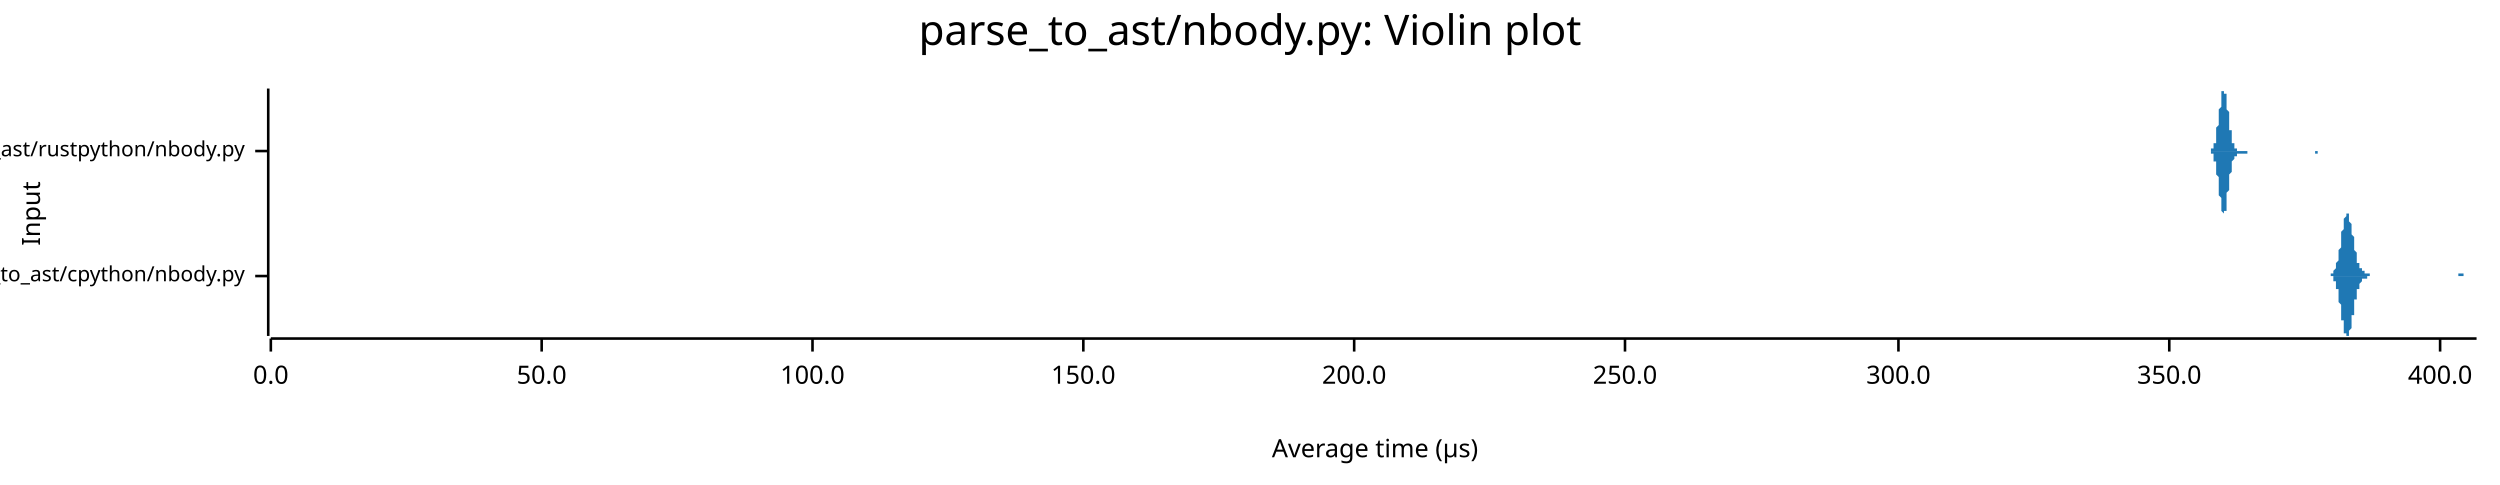
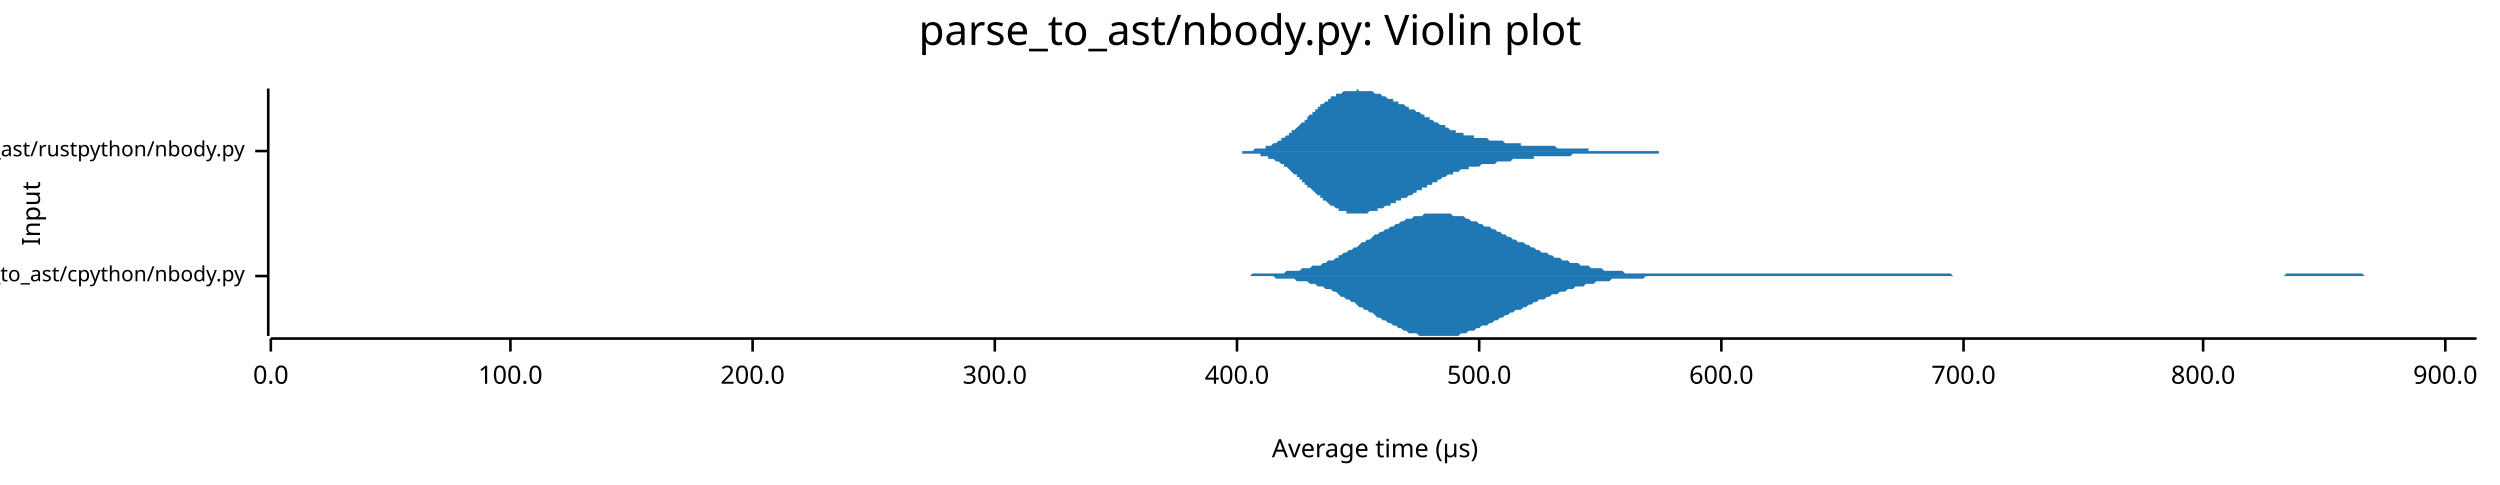
<svg xmlns="http://www.w3.org/2000/svg" width="960" height="186" viewBox="0 0 960 186">
  <text x="480" y="5" dy="0.76em" text-anchor="middle" font-family="sans-serif" font-size="16.129" opacity="1" fill="#000000">
parse_to_ast/nbody.py: Violin plot
</text>
  <text x="8" y="82" dy="0.76em" text-anchor="middle" font-family="sans-serif" font-size="9.677" opacity="1" fill="#000000" transform="rotate(270, 8, 82)">
Input
</text>
  <text x="528" y="178" dy="-0.5ex" text-anchor="middle" font-family="sans-serif" font-size="9.677" opacity="1" fill="#000000">
Average time (µs)
</text>
  <polyline fill="none" opacity="1" stroke="#000000" stroke-width="1" points="103,34 103,129 " />
  <text x="94" y="106" dy="0.5ex" text-anchor="end" font-family="sans-serif" font-size="8.065" opacity="1" fill="#000000">
parse_to_ast/cpython/nbody.py
</text>
  <polyline fill="none" opacity="1" stroke="#000000" stroke-width="1" points="98,106 103,106 " />
  <text x="94" y="58" dy="0.5ex" text-anchor="end" font-family="sans-serif" font-size="8.065" opacity="1" fill="#000000">
parse_to_ast/rustpython/nbody.py
</text>
  <polyline fill="none" opacity="1" stroke="#000000" stroke-width="1" points="98,58 103,58 " />
  <polyline fill="none" opacity="1" stroke="#000000" stroke-width="1" points="104,130 951,130 " />
  <text x="104" y="140" dy="0.76em" text-anchor="middle" font-family="sans-serif" font-size="9.677" opacity="1" fill="#000000">
0.0
</text>
  <polyline fill="none" opacity="1" stroke="#000000" stroke-width="1" points="104,130 104,135 " />
-   <text x="208" y="140" dy="0.76em" text-anchor="middle" font-family="sans-serif" font-size="9.677" opacity="1" fill="#000000">
- 50.0
- </text>
-   <polyline fill="none" opacity="1" stroke="#000000" stroke-width="1" points="208,130 208,135 " />
-   <text x="312" y="140" dy="0.76em" text-anchor="middle" font-family="sans-serif" font-size="9.677" opacity="1" fill="#000000">
+   <text x="196" y="140" dy="0.76em" text-anchor="middle" font-family="sans-serif" font-size="9.677" opacity="1" fill="#000000">
100.0
</text>
-   <polyline fill="none" opacity="1" stroke="#000000" stroke-width="1" points="312,130 312,135 " />
-   <text x="416" y="140" dy="0.76em" text-anchor="middle" font-family="sans-serif" font-size="9.677" opacity="1" fill="#000000">
- 150.0
- </text>
-   <polyline fill="none" opacity="1" stroke="#000000" stroke-width="1" points="416,130 416,135 " />
-   <text x="520" y="140" dy="0.76em" text-anchor="middle" font-family="sans-serif" font-size="9.677" opacity="1" fill="#000000">
+   <polyline fill="none" opacity="1" stroke="#000000" stroke-width="1" points="196,130 196,135 " />
+   <text x="289" y="140" dy="0.76em" text-anchor="middle" font-family="sans-serif" font-size="9.677" opacity="1" fill="#000000">
200.0
</text>
-   <polyline fill="none" opacity="1" stroke="#000000" stroke-width="1" points="520,130 520,135 " />
-   <text x="624" y="140" dy="0.76em" text-anchor="middle" font-family="sans-serif" font-size="9.677" opacity="1" fill="#000000">
- 250.0
- </text>
-   <polyline fill="none" opacity="1" stroke="#000000" stroke-width="1" points="624,130 624,135 " />
-   <text x="729" y="140" dy="0.76em" text-anchor="middle" font-family="sans-serif" font-size="9.677" opacity="1" fill="#000000">
+   <polyline fill="none" opacity="1" stroke="#000000" stroke-width="1" points="289,130 289,135 " />
+   <text x="382" y="140" dy="0.76em" text-anchor="middle" font-family="sans-serif" font-size="9.677" opacity="1" fill="#000000">
300.0
</text>
-   <polyline fill="none" opacity="1" stroke="#000000" stroke-width="1" points="729,130 729,135 " />
-   <text x="833" y="140" dy="0.76em" text-anchor="middle" font-family="sans-serif" font-size="9.677" opacity="1" fill="#000000">
- 350.0
- </text>
-   <polyline fill="none" opacity="1" stroke="#000000" stroke-width="1" points="833,130 833,135 " />
-   <text x="937" y="140" dy="0.76em" text-anchor="middle" font-family="sans-serif" font-size="9.677" opacity="1" fill="#000000">
+   <polyline fill="none" opacity="1" stroke="#000000" stroke-width="1" points="382,130 382,135 " />
+   <text x="475" y="140" dy="0.76em" text-anchor="middle" font-family="sans-serif" font-size="9.677" opacity="1" fill="#000000">
400.0
</text>
-   <polyline fill="none" opacity="1" stroke="#000000" stroke-width="1" points="937,130 937,135 " />
-   <polygon opacity="1" fill="#1F78B4" points="893,106 893,106 893,106 893,106 893,106 893,106 894,106 894,106 894,106 894,106 894,106 894,106 894,106 894,106 895,106 895,106 895,105 895,105 895,105 895,105 895,105 895,105 895,105 896,105 896,105 896,105 896,105 896,104 896,104 896,104 896,104 896,104 897,103 897,103 897,103 897,102 897,102 897,102 897,101 897,101 898,100 898,100 898,99 898,99 898,98 898,98 898,97 898,96 898,96 899,95 899,94 899,93 899,93 899,92 899,91 899,90 899,90 899,89 900,88 900,87 900,87 900,86 900,85 900,85 900,84 900,84 901,83 901,83 901,83 901,82 901,82 901,82 901,82 901,82 901,82 902,82 902,82 902,83 902,83 902,83 902,84 902,84 902,84 902,85 903,86 903,86 903,87 903,87 903,88 903,89 903,89 903,90 904,91 904,92 904,92 904,93 904,94 904,94 904,95 904,96 904,96 905,97 905,97 905,98 905,98 905,99 905,99 905,100 905,100 905,101 906,101 906,101 906,102 906,102 906,102 906,102 906,103 906,103 907,103 907,103 907,103 907,104 907,104 907,104 907,104 907,104 907,104 908,104 908,104 908,105 908,105 908,105 908,105 908,105 908,105 908,105 909,105 909,105 909,105 909,105 909,105 909,105 909,105 909,105 910,105 910,105 910,105 910,105 910,105 910,105 910,105 910,105 910,106 911,106 911,106 911,106 911,106 911,106 911,106 911,106 911,106 911,106 912,106 912,106 912,106 912,106 912,106 912,106 912,106 912,106 913,106 913,106 913,106 913,106 913,106 913,106 913,106 913,106 913,106 914,106 914,106 914,106 914,106 914,106 914,106 914,106 914,106 914,106 915,106 915,106 915,106 915,106 915,106 915,106 915,106 915,106 916,106 916,106 916,106 916,106 916,106 916,106 916,106 916,106 916,106 917,106 917,106 917,106 917,106 917,106 917,106 917,106 917,106 917,106 918,106 918,106 918,106 918,106 918,106 918,106 918,106 918,106 919,106 919,106 919,106 919,106 919,106 919,106 919,106 919,106 919,106 920,106 920,106 920,106 920,106 920,106 920,106 920,106 920,106 920,106 921,106 921,106 921,106 921,106 921,106 921,106 921,106 921,106 922,106 922,106 922,106 922,106 922,106 922,106 922,106 922,106 922,106 923,106 923,106 923,106 923,106 923,106 923,106 923,106 923,106 923,106 924,106 924,106 924,106 924,106 924,106 924,106 924,106 924,106 925,106 925,106 925,106 925,106 925,106 925,106 925,106 925,106 925,106 926,106 926,106 926,106 926,106 926,106 926,106 926,106 926,106 926,106 927,106 927,106 927,106 927,106 927,106 927,106 927,106 927,106 928,106 928,106 928,106 928,106 928,106 928,106 928,106 928,106 928,106 929,106 929,106 929,106 929,106 929,106 929,106 929,106 929,106 929,106 930,106 930,106 930,106 930,106 930,106 930,106 930,106 930,106 931,106 931,106 931,106 931,106 931,106 931,106 931,106 931,106 931,106 932,106 932,106 932,106 932,106 932,106 932,106 932,106 932,106 932,106 933,106 933,106 933,106 933,106 933,106 933,106 933,106 933,106 934,106 934,106 934,106 934,106 934,106 934,106 934,106 934,106 934,106 935,106 935,106 935,106 935,106 935,106 935,106 935,106 935,106 935,106 936,106 936,106 936,106 936,106 936,106 936,106 936,106 936,106 937,106 937,106 937,106 937,106 937,106 937,106 937,106 937,106 937,106 938,106 938,106 938,106 938,106 938,106 938,106 938,106 938,106 938,106 939,106 939,106 939,106 939,106 939,106 939,106 939,106 939,106 940,106 940,106 940,106 940,106 940,106 940,106 940,106 940,106 940,106 941,106 941,106 941,106 941,106 941,106 941,106 941,106 941,106 941,106 942,106 942,106 942,106 942,106 942,106 942,106 942,106 942,106 943,106 943,106 943,106 943,106 943,106 943,106 943,106 943,106 943,106 944,106 944,105 944,105 944,105 944,105 944,105 944,105 944,105 944,105 945,105 945,105 945,105 945,105 945,105 945,105 945,105 945,105 946,105 946,105 946,106 946,106 946,106 946,106 946,106 946,106 946,106 947,106 947,106 947,106 947,106 947,106 947,106 947,106 947,106 948,106 948,106 948,106 948,106 948,106 948,106 948,106 948,106 948,106 949,106 949,106 949,106 949,106 949,106 949,106 949,106 949,106 949,106 950,106 950,106 950,106 950,106 950,106 950,106 950,106 950,106 951,106 951,106 893,106 " />
-   <polygon opacity="1" fill="#1F78B4" points="893,106 893,106 893,106 893,106 893,106 893,106 894,106 894,106 894,106 894,106 894,106 894,106 894,106 894,106 895,106 895,106 895,106 895,106 895,106 895,106 895,106 895,106 895,106 896,106 896,107 896,107 896,107 896,107 896,107 896,107 896,108 896,108 897,108 897,108 897,109 897,109 897,109 897,110 897,110 897,111 898,111 898,112 898,112 898,113 898,113 898,114 898,115 898,115 898,116 899,117 899,117 899,118 899,119 899,120 899,120 899,121 899,122 899,123 900,123 900,124 900,125 900,125 900,126 900,127 900,127 900,128 901,128 901,128 901,129 901,129 901,129 901,129 901,129 901,129 901,129 902,129 902,129 902,129 902,129 902,128 902,128 902,128 902,127 902,127 903,126 903,125 903,125 903,124 903,123 903,123 903,122 903,121 904,121 904,120 904,119 904,119 904,118 904,117 904,117 904,116 904,115 905,115 905,114 905,114 905,113 905,113 905,112 905,112 905,111 905,111 906,111 906,110 906,110 906,110 906,109 906,109 906,109 906,109 907,108 907,108 907,108 907,108 907,108 907,108 907,107 907,107 907,107 908,107 908,107 908,107 908,107 908,107 908,107 908,107 908,107 908,107 909,107 909,106 909,106 909,106 909,106 909,106 909,106 909,106 910,106 910,106 910,106 910,106 910,106 910,106 910,106 910,106 910,106 911,106 911,106 911,106 911,106 911,106 911,106 911,106 911,106 911,106 912,106 912,106 912,106 912,106 912,106 912,106 912,106 912,106 913,106 913,106 913,106 913,106 913,106 913,106 913,106 913,106 913,106 914,106 914,106 914,106 914,106 914,106 914,106 914,106 914,106 914,106 915,106 915,106 915,106 915,106 915,106 915,106 915,106 915,106 916,106 916,106 916,106 916,106 916,106 916,106 916,106 916,106 916,106 917,106 917,106 917,106 917,106 917,106 917,106 917,106 917,106 917,106 918,106 918,106 918,106 918,106 918,106 918,106 918,106 918,106 919,106 919,106 919,106 919,106 919,106 919,106 919,106 919,106 919,106 920,106 920,106 920,106 920,106 920,106 920,106 920,106 920,106 920,106 921,106 921,106 921,106 921,106 921,106 921,106 921,106 921,106 922,106 922,106 922,106 922,106 922,106 922,106 922,106 922,106 922,106 923,106 923,106 923,106 923,106 923,106 923,106 923,106 923,106 923,106 924,106 924,106 924,106 924,106 924,106 924,106 924,106 924,106 925,106 925,106 925,106 925,106 925,106 925,106 925,106 925,106 925,106 926,106 926,106 926,106 926,106 926,106 926,106 926,106 926,106 926,106 927,106 927,106 927,106 927,106 927,106 927,106 927,106 927,106 928,106 928,106 928,106 928,106 928,106 928,106 928,106 928,106 928,106 929,106 929,106 929,106 929,106 929,106 929,106 929,106 929,106 929,106 930,106 930,106 930,106 930,106 930,106 930,106 930,106 930,106 931,106 931,106 931,106 931,106 931,106 931,106 931,106 931,106 931,106 932,106 932,106 932,106 932,106 932,106 932,106 932,106 932,106 932,106 933,106 933,106 933,106 933,106 933,106 933,106 933,106 933,106 934,106 934,106 934,106 934,106 934,106 934,106 934,106 934,106 934,106 935,106 935,106 935,106 935,106 935,106 935,106 935,106 935,106 935,106 936,106 936,106 936,106 936,106 936,106 936,106 936,106 936,106 937,106 937,106 937,106 937,106 937,106 937,106 937,106 937,106 937,106 938,106 938,106 938,106 938,106 938,106 938,106 938,106 938,106 938,106 939,106 939,106 939,106 939,106 939,106 939,106 939,106 939,106 940,106 940,106 940,106 940,106 940,106 940,106 940,106 940,106 940,106 941,106 941,106 941,106 941,106 941,106 941,106 941,106 941,106 941,106 942,106 942,106 942,106 942,106 942,106 942,106 942,106 942,106 943,106 943,106 943,106 943,106 943,106 943,106 943,106 943,106 943,106 944,106 944,106 944,106 944,106 944,106 944,106 944,106 944,106 944,106 945,106 945,106 945,106 945,106 945,106 945,106 945,106 945,106 946,106 946,106 946,106 946,106 946,106 946,106 946,106 946,106 946,106 947,106 947,106 947,106 947,106 947,106 947,106 947,106 947,106 948,106 948,106 948,106 948,106 948,106 948,106 948,106 948,106 948,106 949,106 949,106 949,106 949,106 949,106 949,106 949,106 949,106 949,106 950,106 950,106 950,106 950,106 950,106 950,106 950,106 950,106 951,106 951,106 893,106 " />
-   <polygon opacity="1" fill="#1F78B4" points="847,58 847,58 847,58 847,58 847,58 847,58 848,58 848,58 848,58 848,58 848,58 848,58 848,58 848,58 848,58 848,58 848,58 849,58 849,58 849,58 849,58 849,58 849,58 849,58 849,58 849,57 849,57 849,57 850,57 850,57 850,57 850,57 850,56 850,56 850,56 850,56 850,55 850,55 851,55 851,54 851,54 851,53 851,53 851,52 851,52 851,51 851,50 851,50 851,49 852,48 852,48 852,47 852,46 852,45 852,45 852,44 852,43 852,42 852,42 853,41 853,40 853,39 853,39 853,38 853,37 853,37 853,36 853,36 853,36 853,35 854,35 854,35 854,35 854,34 854,35 854,35 854,35 854,35 854,35 854,36 855,36 855,36 855,37 855,38 855,38 855,39 855,39 855,40 855,41 855,42 855,42 856,43 856,44 856,45 856,45 856,46 856,47 856,48 856,48 856,49 856,50 857,50 857,51 857,51 857,52 857,52 857,53 857,53 857,54 857,54 857,54 857,55 858,55 858,55 858,56 858,56 858,56 858,56 858,56 858,56 858,57 858,57 859,57 859,57 859,57 859,57 859,57 859,57 859,57 859,57 859,58 859,58 859,58 860,58 860,58 860,58 860,58 860,58 860,58 860,58 860,58 860,58 860,58 861,58 861,58 861,58 861,58 861,58 861,58 861,58 861,58 861,58 861,58 861,58 862,58 862,58 862,58 862,58 862,58 862,58 862,58 862,58 862,58 862,58 862,58 863,58 863,58 863,58 863,58 863,58 863,58 863,58 863,58 863,58 863,58 864,58 864,58 864,58 864,58 864,58 864,58 864,58 864,58 864,58 864,58 864,58 865,58 865,58 865,58 865,58 865,58 865,58 865,58 865,58 865,58 865,58 866,58 866,58 866,58 866,58 866,58 866,58 866,58 866,58 866,58 866,58 866,58 867,58 867,58 867,58 867,58 867,58 867,58 867,58 867,58 867,58 867,58 868,58 868,58 868,58 868,58 868,58 868,58 868,58 868,58 868,58 868,58 868,58 869,58 869,58 869,58 869,58 869,58 869,58 869,58 869,58 869,58 869,58 870,58 870,58 870,58 870,58 870,58 870,58 870,58 870,58 870,58 870,58 870,58 871,58 871,58 871,58 871,58 871,58 871,58 871,58 871,58 871,58 871,58 872,58 872,58 872,58 872,58 872,58 872,58 872,58 872,58 872,58 872,58 872,58 873,58 873,58 873,58 873,58 873,58 873,58 873,58 873,58 873,58 873,58 874,58 874,58 874,58 874,58 874,58 874,58 874,58 874,58 874,58 874,58 874,58 875,58 875,58 875,58 875,58 875,58 875,58 875,58 875,58 875,58 875,58 875,58 876,58 876,58 876,58 876,58 876,58 876,58 876,58 876,58 876,58 876,58 877,58 877,58 877,58 877,58 877,58 877,58 877,58 877,58 877,58 877,58 877,58 878,58 878,58 878,58 878,58 878,58 878,58 878,58 878,58 878,58 878,58 879,58 879,58 879,58 879,58 879,58 879,58 879,58 879,58 879,58 879,58 879,58 880,58 880,58 880,58 880,58 880,58 880,58 880,58 880,58 880,58 880,58 881,58 881,58 881,58 881,58 881,58 881,58 881,58 881,58 881,58 881,58 881,58 882,58 882,58 882,58 882,58 882,58 882,58 882,58 882,58 882,58 882,58 883,58 883,58 883,58 883,58 883,58 883,58 883,58 883,58 883,58 883,58 883,58 884,58 884,58 884,58 884,58 884,58 884,58 884,58 884,58 884,58 884,58 885,58 885,58 885,58 885,58 885,58 885,58 885,58 885,58 885,58 885,58 885,58 886,58 886,58 886,58 886,58 886,58 886,58 886,58 886,58 886,58 886,58 886,58 887,58 887,58 887,58 887,58 887,58 887,58 887,58 887,58 887,58 887,58 888,58 888,58 888,58 888,58 888,58 888,58 888,58 888,58 888,58 888,58 888,58 889,58 889,58 889,58 889,58 889,58 889,58 889,58 889,58 889,58 889,58 890,58 890,58 890,58 890,58 890,58 890,58 890,58 890,58 890,58 890,58 890,58 891,58 891,58 891,58 891,58 891,58 891,58 891,58 891,58 891,58 891,58 892,58 892,58 892,58 892,58 892,58 892,58 892,58 892,58 892,58 892,58 892,58 893,58 893,58 893,58 893,58 893,58 893,58 893,58 893,58 893,58 893,58 894,58 894,58 894,58 894,58 894,58 894,58 894,58 894,58 894,58 894,58 847,58 " />
-   <polygon opacity="1" fill="#1F78B4" points="847,58 847,58 847,58 847,58 847,58 847,58 848,58 848,58 848,58 848,58 848,58 848,58 848,58 848,58 848,58 848,58 848,58 849,58 849,59 849,59 849,59 849,59 849,59 849,59 849,59 849,59 849,59 849,59 850,59 850,60 850,60 850,60 850,60 850,60 850,61 850,61 850,61 850,62 851,62 851,62 851,63 851,63 851,64 851,64 851,65 851,65 851,66 851,67 851,67 852,68 852,69 852,70 852,70 852,71 852,72 852,73 852,73 852,74 852,75 853,76 853,76 853,77 853,78 853,78 853,79 853,80 853,80 853,81 853,81 853,81 854,82 854,82 854,82 854,82 854,82 854,82 854,82 854,82 854,81 854,81 855,81 855,80 855,80 855,79 855,78 855,78 855,77 855,76 855,76 855,75 855,74 856,73 856,73 856,72 856,71 856,70 856,70 856,69 856,68 856,68 856,67 857,66 857,66 857,65 857,65 857,64 857,64 857,63 857,63 857,62 857,62 857,62 858,61 858,61 858,61 858,61 858,61 858,60 858,60 858,60 858,60 858,60 859,60 859,59 859,59 859,59 859,59 859,59 859,59 859,59 859,59 859,59 859,59 860,59 860,59 860,59 860,59 860,59 860,59 860,59 860,59 860,59 860,59 861,59 861,59 861,59 861,59 861,59 861,59 861,59 861,59 861,59 861,59 861,59 862,59 862,59 862,59 862,59 862,59 862,59 862,59 862,59 862,59 862,59 862,59 863,59 863,59 863,58 863,58 863,58 863,58 863,58 863,58 863,58 863,58 864,58 864,58 864,58 864,58 864,58 864,58 864,58 864,58 864,58 864,58 864,58 865,58 865,58 865,58 865,58 865,58 865,58 865,58 865,58 865,58 865,58 866,58 866,58 866,58 866,58 866,58 866,58 866,58 866,58 866,58 866,58 866,58 867,58 867,58 867,58 867,58 867,58 867,58 867,58 867,58 867,58 867,58 868,58 868,58 868,58 868,58 868,58 868,58 868,58 868,58 868,58 868,58 868,58 869,58 869,58 869,58 869,58 869,58 869,58 869,58 869,58 869,58 869,58 870,58 870,58 870,58 870,58 870,58 870,58 870,58 870,58 870,58 870,58 870,58 871,58 871,58 871,58 871,58 871,58 871,58 871,58 871,58 871,58 871,58 872,58 872,58 872,58 872,58 872,58 872,58 872,58 872,58 872,58 872,58 872,58 873,58 873,58 873,58 873,58 873,58 873,58 873,58 873,58 873,58 873,58 874,58 874,58 874,58 874,58 874,58 874,58 874,58 874,58 874,58 874,58 874,58 875,58 875,58 875,58 875,58 875,58 875,58 875,58 875,58 875,58 875,58 875,58 876,58 876,58 876,58 876,58 876,58 876,58 876,58 876,58 876,58 876,58 877,58 877,58 877,58 877,58 877,58 877,58 877,58 877,58 877,58 877,58 877,58 878,58 878,58 878,58 878,58 878,58 878,58 878,58 878,58 878,58 878,58 879,58 879,58 879,58 879,58 879,58 879,58 879,58 879,58 879,58 879,58 879,58 880,58 880,58 880,58 880,58 880,58 880,58 880,58 880,58 880,58 880,58 881,58 881,58 881,58 881,58 881,58 881,58 881,58 881,58 881,58 881,58 881,58 882,58 882,58 882,58 882,58 882,58 882,58 882,58 882,58 882,58 882,58 883,58 883,58 883,58 883,58 883,58 883,58 883,58 883,58 883,58 883,58 883,58 884,58 884,58 884,58 884,58 884,58 884,58 884,58 884,58 884,58 884,58 885,58 885,58 885,58 885,58 885,58 885,58 885,58 885,58 885,58 885,58 885,58 886,58 886,58 886,58 886,58 886,58 886,58 886,58 886,58 886,58 886,58 886,58 887,58 887,58 887,58 887,58 887,58 887,58 887,58 887,58 887,58 887,58 888,58 888,58 888,58 888,58 888,58 888,58 888,58 888,58 888,58 888,58 888,58 889,58 889,58 889,58 889,58 889,59 889,59 889,59 889,59 889,59 889,59 890,59 890,59 890,59 890,59 890,59 890,59 890,59 890,58 890,58 890,58 890,58 891,58 891,58 891,58 891,58 891,58 891,58 891,58 891,58 891,58 891,58 892,58 892,58 892,58 892,58 892,58 892,58 892,58 892,58 892,58 892,58 892,58 893,58 893,58 893,58 893,58 893,58 893,58 893,58 893,58 893,58 893,58 894,58 894,58 894,58 894,58 894,58 894,58 894,58 894,58 894,58 894,58 847,58 " />
+   <polyline fill="none" opacity="1" stroke="#000000" stroke-width="1" points="475,130 475,135 " />
+   <text x="568" y="140" dy="0.76em" text-anchor="middle" font-family="sans-serif" font-size="9.677" opacity="1" fill="#000000">
+ 500.0
+ </text>
+   <polyline fill="none" opacity="1" stroke="#000000" stroke-width="1" points="568,130 568,135 " />
+   <text x="661" y="140" dy="0.76em" text-anchor="middle" font-family="sans-serif" font-size="9.677" opacity="1" fill="#000000">
+ 600.0
+ </text>
+   <polyline fill="none" opacity="1" stroke="#000000" stroke-width="1" points="661,130 661,135 " />
+   <text x="754" y="140" dy="0.76em" text-anchor="middle" font-family="sans-serif" font-size="9.677" opacity="1" fill="#000000">
+ 700.0
+ </text>
+   <polyline fill="none" opacity="1" stroke="#000000" stroke-width="1" points="754,130 754,135 " />
+   <text x="846" y="140" dy="0.76em" text-anchor="middle" font-family="sans-serif" font-size="9.677" opacity="1" fill="#000000">
+ 800.0
+ </text>
+   <polyline fill="none" opacity="1" stroke="#000000" stroke-width="1" points="846,130 846,135 " />
+   <text x="939" y="140" dy="0.76em" text-anchor="middle" font-family="sans-serif" font-size="9.677" opacity="1" fill="#000000">
+ 900.0
+ </text>
+   <polyline fill="none" opacity="1" stroke="#000000" stroke-width="1" points="939,130 939,135 " />
+   <polygon opacity="1" fill="#1F78B4" points="462,106 463,106 464,106 465,106 466,106 466,106 467,106 468,106 469,106 470,106 471,106 472,106 473,106 474,106 475,106 476,106 477,106 478,106 479,106 480,106 481,105 482,105 483,105 484,105 485,105 486,105 487,105 488,105 489,105 490,105 491,105 492,105 493,105 494,104 495,104 496,104 497,104 498,104 499,104 500,103 501,103 502,103 503,103 504,102 505,102 506,102 507,102 508,101 509,101 510,100 511,100 512,100 513,99 514,99 514,98 515,98 516,97 517,97 518,96 519,96 520,95 521,95 522,94 523,93 524,93 525,92 526,92 527,91 528,90 529,90 530,89 531,89 532,88 533,88 534,87 535,87 536,86 537,86 538,85 539,85 540,84 541,84 542,84 543,83 544,83 545,83 546,83 547,82 548,82 549,82 550,82 551,82 552,82 553,82 554,82 555,82 556,82 557,82 558,83 559,83 560,83 561,83 562,83 563,84 563,84 564,84 565,85 566,85 567,85 568,86 569,86 570,87 571,87 572,87 573,88 574,88 575,89 576,89 577,90 578,90 579,91 580,91 581,92 582,92 583,93 584,93 585,93 586,94 587,94 588,95 589,95 590,96 591,96 592,97 593,97 594,97 595,98 596,98 597,99 598,99 599,99 600,100 601,100 602,100 603,101 604,101 605,101 606,101 607,102 608,102 609,102 610,102 611,103 611,103 612,103 613,103 614,103 615,103 616,104 617,104 618,104 619,104 620,104 621,104 622,104 623,104 624,105 625,105 626,105 627,105 628,105 629,105 630,105 631,105 632,105 633,105 634,105 635,105 636,105 637,105 638,105 639,105 640,105 641,105 642,105 643,105 644,105 645,105 646,105 647,105 648,105 649,105 650,105 651,105 652,105 653,105 654,105 655,105 656,105 657,105 658,105 659,105 660,105 660,105 661,105 662,105 663,105 664,105 665,105 666,105 667,105 668,105 669,105 670,105 671,105 672,105 673,105 674,105 675,105 676,105 677,105 678,105 679,105 680,105 681,105 682,105 683,105 684,105 685,105 686,105 687,105 688,105 689,105 690,105 691,105 692,105 693,105 694,105 695,105 696,105 697,105 698,105 699,105 700,105 701,105 702,105 703,105 704,105 705,105 706,105 707,105 708,105 708,105 709,105 710,105 711,105 712,105 713,105 714,105 715,105 716,105 717,105 718,105 719,105 720,105 721,105 722,105 723,105 724,105 725,105 726,105 727,105 728,105 729,105 730,105 731,105 732,105 733,105 734,105 735,105 736,105 737,105 738,105 739,105 740,105 741,105 742,105 743,105 744,105 745,105 746,105 747,105 748,105 749,105 750,106 751,106 752,106 753,106 754,106 755,106 756,106 757,106 757,106 758,106 759,106 760,106 761,106 762,106 763,106 764,106 765,106 766,106 767,106 768,106 769,106 770,106 771,106 772,106 773,106 774,106 775,106 776,106 777,106 778,106 779,106 780,106 781,106 782,106 783,106 784,106 785,106 786,106 787,106 788,106 789,106 790,106 791,106 792,106 793,106 794,106 795,106 796,106 797,106 798,106 799,106 800,106 801,106 802,106 803,106 804,106 805,106 805,106 806,106 807,106 808,106 809,106 810,106 811,106 812,106 813,106 814,106 815,106 816,106 817,106 818,106 819,106 820,106 821,106 822,106 823,106 824,106 825,106 826,106 827,106 828,106 829,106 830,106 831,106 832,106 833,106 834,106 835,106 836,106 837,106 838,106 839,106 840,106 841,106 842,106 843,106 844,106 845,106 846,106 847,106 848,106 849,106 850,106 851,106 852,106 853,106 854,106 854,106 855,106 856,106 857,106 858,106 859,106 860,106 861,106 862,106 863,106 864,106 865,106 866,106 867,106 868,106 869,106 870,106 871,106 872,106 873,106 874,106 875,106 876,106 877,106 878,105 879,105 880,105 881,105 882,105 883,105 884,105 885,105 886,105 887,105 888,105 889,105 890,105 891,105 892,105 893,105 894,105 895,105 896,105 897,105 898,105 899,105 900,105 901,105 902,105 902,105 903,105 904,105 905,105 906,105 907,105 908,106 909,106 910,106 911,106 912,106 913,106 914,106 915,106 916,106 917,106 918,106 919,106 920,106 921,106 922,106 923,106 924,106 925,106 926,106 927,106 928,106 929,106 930,106 931,106 932,106 933,106 934,106 935,106 936,106 937,106 938,106 939,106 940,106 941,106 942,106 943,106 944,106 945,106 946,106 947,106 948,106 949,106 950,106 951,106 951,106 462,106 " />
+   <polygon opacity="1" fill="#1F78B4" points="462,106 463,106 464,106 465,106 466,106 466,106 467,106 468,106 469,106 470,106 471,106 472,106 473,106 474,106 475,106 476,106 477,106 478,106 479,106 480,106 481,106 482,106 483,106 484,106 485,106 486,106 487,106 488,106 489,106 490,107 491,107 492,107 493,107 494,107 495,107 496,107 497,107 498,108 499,108 500,108 501,108 502,108 503,109 504,109 505,109 506,110 507,110 508,110 509,111 510,111 511,111 512,112 513,112 514,113 514,113 515,114 516,114 517,115 518,115 519,116 520,116 521,117 522,118 523,118 524,119 525,119 526,120 527,120 528,121 529,122 530,122 531,123 532,123 533,124 534,124 535,125 536,125 537,126 538,126 539,127 540,127 541,128 542,128 543,128 544,128 545,129 546,129 547,129 548,129 549,129 550,129 551,129 552,129 553,129 554,129 555,129 556,129 557,129 558,129 559,129 560,129 561,128 562,128 563,128 563,128 564,127 565,127 566,127 567,126 568,126 569,125 570,125 571,125 572,124 573,124 574,123 575,123 576,122 577,122 578,121 579,121 580,120 581,120 582,119 583,119 584,119 585,118 586,118 587,117 588,117 589,116 590,116 591,115 592,115 593,115 594,114 595,114 596,113 597,113 598,113 599,112 600,112 601,112 602,111 603,111 604,111 605,110 606,110 607,110 608,110 609,109 610,109 611,109 611,109 612,109 613,108 614,108 615,108 616,108 617,108 618,108 619,107 620,107 621,107 622,107 623,107 624,107 625,107 626,107 627,107 628,107 629,107 630,107 631,107 632,106 633,106 634,106 635,106 636,106 637,106 638,106 639,106 640,106 641,106 642,106 643,106 644,106 645,106 646,106 647,106 648,106 649,106 650,106 651,106 652,106 653,106 654,106 655,106 656,106 657,106 658,106 659,106 660,106 660,106 661,106 662,106 663,106 664,106 665,106 666,106 667,106 668,106 669,106 670,106 671,106 672,106 673,106 674,106 675,106 676,106 677,106 678,106 679,106 680,106 681,106 682,106 683,106 684,106 685,106 686,106 687,106 688,106 689,106 690,106 691,106 692,106 693,106 694,106 695,106 696,106 697,106 698,106 699,106 700,106 701,106 702,106 703,106 704,106 705,106 706,106 707,106 708,106 708,106 709,106 710,106 711,106 712,106 713,106 714,106 715,106 716,106 717,106 718,106 719,106 720,106 721,106 722,106 723,106 724,106 725,106 726,106 727,106 728,106 729,106 730,106 731,106 732,106 733,106 734,106 735,106 736,106 737,106 738,106 739,106 740,106 741,106 742,106 743,106 744,106 745,106 746,106 747,106 748,106 749,106 750,106 751,106 752,106 753,106 754,106 755,106 756,106 757,106 757,106 758,106 759,106 760,106 761,106 762,106 763,106 764,106 765,106 766,106 767,106 768,106 769,106 770,106 771,106 772,106 773,106 774,106 775,106 776,106 777,106 778,106 779,106 780,106 781,106 782,106 783,106 784,106 785,106 786,106 787,106 788,106 789,106 790,106 791,106 792,106 793,106 794,106 795,106 796,106 797,106 798,106 799,106 800,106 801,106 802,106 803,106 804,106 805,106 805,106 806,106 807,106 808,106 809,106 810,106 811,106 812,106 813,106 814,106 815,106 816,106 817,106 818,106 819,106 820,106 821,106 822,106 823,106 824,106 825,106 826,106 827,106 828,106 829,106 830,106 831,106 832,106 833,106 834,106 835,106 836,106 837,106 838,106 839,106 840,106 841,106 842,106 843,106 844,106 845,106 846,106 847,106 848,106 849,106 850,106 851,106 852,106 853,106 854,106 854,106 855,106 856,106 857,106 858,106 859,106 860,106 861,106 862,106 863,106 864,106 865,106 866,106 867,106 868,106 869,106 870,106 871,106 872,106 873,106 874,106 875,106 876,106 877,106 878,106 879,106 880,106 881,106 882,106 883,106 884,106 885,106 886,106 887,106 888,106 889,106 890,106 891,106 892,106 893,106 894,106 895,106 896,106 897,106 898,106 899,106 900,106 901,106 902,106 902,106 903,106 904,106 905,106 906,106 907,106 908,106 909,106 910,106 911,106 912,106 913,106 914,106 915,106 916,106 917,106 918,106 919,106 920,106 921,106 922,106 923,106 924,106 925,106 926,106 927,106 928,106 929,106 930,106 931,106 932,106 933,106 934,106 935,106 936,106 937,106 938,106 939,106 940,106 941,106 942,106 943,106 944,106 945,106 946,106 947,106 948,106 949,106 950,106 951,106 951,106 462,106 " />
+   <polygon opacity="1" fill="#1F78B4" points="468,58 468,58 469,58 469,58 469,58 470,58 470,58 471,58 471,58 471,58 472,58 472,58 472,58 473,58 473,58 474,58 474,58 474,58 475,58 475,58 475,58 476,58 476,58 477,58 477,58 477,58 478,58 478,58 478,58 479,58 479,58 480,58 480,58 480,58 481,58 481,58 481,58 482,57 482,57 483,57 483,57 483,57 484,57 484,57 484,57 485,57 485,57 486,57 486,56 486,56 487,56 487,56 487,56 488,56 488,56 489,55 489,55 489,55 490,55 490,55 490,55 491,54 491,54 492,54 492,54 492,53 493,53 493,53 493,53 494,52 494,52 495,52 495,52 495,51 496,51 496,51 496,50 497,50 497,50 498,49 498,49 498,49 499,48 499,48 499,48 500,47 500,47 501,47 501,46 501,46 502,46 502,45 502,45 503,44 503,44 504,44 504,43 504,43 505,43 505,42 505,42 506,42 506,41 507,41 507,41 507,40 508,40 508,40 508,40 509,39 509,39 510,39 510,38 510,38 511,38 511,38 511,37 512,37 512,37 513,37 513,37 513,36 514,36 514,36 514,36 515,36 515,36 516,35 516,35 516,35 517,35 517,35 517,35 518,35 518,35 519,35 519,35 519,35 520,35 520,35 520,35 521,35 521,34 522,35 522,35 522,35 523,35 523,35 523,35 524,35 524,35 525,35 525,35 525,35 526,35 526,35 526,35 527,35 527,35 528,36 528,36 528,36 529,36 529,36 529,36 530,36 530,36 531,37 531,37 531,37 532,37 532,37 532,37 533,38 533,38 534,38 534,38 534,38 535,38 535,39 535,39 536,39 536,39 537,39 537,39 537,40 538,40 538,40 538,40 539,40 539,40 540,41 540,41 540,41 541,41 541,41 541,42 542,42 542,42 543,42 543,42 543,42 544,43 544,43 544,43 545,43 545,43 546,44 546,44 546,44 547,44 547,44 547,45 548,45 548,45 549,45 549,46 549,46 550,46 550,46 550,46 551,47 551,47 552,47 552,47 552,47 553,48 553,48 553,48 554,48 554,48 555,48 555,49 555,49 556,49 556,49 556,49 557,50 557,50 558,50 558,50 558,50 559,50 559,50 559,51 560,51 560,51 561,51 561,51 561,51 562,51 562,51 562,52 563,52 563,52 564,52 564,52 564,52 565,52 565,52 565,52 566,52 566,53 567,53 567,53 567,53 568,53 568,53 568,53 569,53 569,53 570,53 570,53 570,53 571,53 571,53 571,53 572,54 572,54 573,54 573,54 573,54 574,54 574,54 574,54 575,54 575,54 576,54 576,54 576,54 577,54 577,54 577,54 578,55 578,55 579,55 579,55 579,55 580,55 580,55 580,55 581,55 581,55 582,55 582,55 582,55 583,55 583,55 583,55 584,55 584,56 585,56 585,56 585,56 586,56 586,56 586,56 587,56 587,56 588,56 588,56 588,56 589,56 589,56 589,56 590,56 590,56 591,56 591,56 591,56 592,56 592,56 592,56 593,56 593,56 594,56 594,56 594,56 595,56 595,56 595,56 596,56 596,56 597,56 597,56 597,56 598,57 598,57 598,57 599,57 599,57 600,57 600,57 600,57 601,57 601,57 601,57 602,57 602,57 603,57 603,57 603,57 604,57 604,57 604,57 605,57 605,57 606,57 606,57 606,57 607,57 607,57 607,57 608,57 608,57 609,57 609,57 609,57 610,57 610,58 610,58 611,58 611,58 612,58 612,58 612,58 613,58 613,58 613,58 614,58 614,58 615,58 615,58 615,58 616,58 616,58 616,58 617,58 617,58 618,58 618,58 618,58 619,58 619,58 619,58 620,58 620,58 621,58 621,58 621,58 622,58 622,58 622,58 623,58 623,58 624,58 624,58 624,58 625,58 625,58 625,58 626,58 626,58 627,58 627,58 627,58 628,58 628,58 628,58 629,58 629,58 630,58 630,58 630,58 631,58 631,58 631,58 632,58 632,58 633,58 633,58 633,58 634,58 634,58 634,58 635,58 635,58 636,58 636,58 636,58 637,58 637,58 637,58 638,58 638,58 639,58 639,58 639,58 640,58 640,58 640,58 641,58 641,58 642,58 642,58 642,58 643,58 643,58 643,58 644,58 644,58 645,58 645,58 645,58 646,58 646,58 646,58 647,58 647,58 648,58 648,58 648,58 649,58 649,58 649,58 650,58 650,58 651,58 651,58 651,58 652,58 652,58 652,58 653,58 653,58 654,58 654,58 654,58 655,58 655,58 655,58 468,58 " />
+   <polygon opacity="1" fill="#1F78B4" points="468,58 468,58 469,58 469,58 469,58 470,58 470,58 471,58 471,58 471,58 472,58 472,58 472,58 473,58 473,58 474,58 474,58 474,58 475,58 475,58 475,58 476,58 476,58 477,58 477,59 477,59 478,59 478,59 478,59 479,59 479,59 480,59 480,59 480,59 481,59 481,59 481,59 482,59 482,59 483,59 483,59 483,59 484,59 484,60 484,60 485,60 485,60 486,60 486,60 486,60 487,60 487,60 487,61 488,61 488,61 489,61 489,61 489,61 490,62 490,62 490,62 491,62 491,62 492,63 492,63 492,63 493,63 493,64 493,64 494,64 494,64 495,65 495,65 495,65 496,66 496,66 496,66 497,67 497,67 498,67 498,67 498,68 499,68 499,69 499,69 500,69 500,70 501,70 501,70 501,71 502,71 502,71 502,72 503,72 503,72 504,73 504,73 504,73 505,74 505,74 505,74 506,75 506,75 507,75 507,76 507,76 508,76 508,77 508,77 509,77 509,77 510,78 510,78 510,78 511,79 511,79 511,79 512,79 512,79 513,80 513,80 513,80 514,80 514,80 514,81 515,81 515,81 516,81 516,81 516,81 517,81 517,81 517,82 518,82 518,82 519,82 519,82 519,82 520,82 520,82 520,82 521,82 521,82 522,82 522,82 522,82 523,82 523,82 523,82 524,82 524,82 525,82 525,82 525,82 526,81 526,81 526,81 527,81 527,81 528,81 528,81 528,81 529,81 529,80 529,80 530,80 530,80 531,80 531,80 531,80 532,79 532,79 532,79 533,79 533,79 534,79 534,78 534,78 535,78 535,78 535,78 536,78 536,77 537,77 537,77 537,77 538,77 538,77 538,76 539,76 539,76 540,76 540,76 540,76 541,75 541,75 541,75 542,75 542,75 543,74 543,74 543,74 544,74 544,74 544,73 545,73 545,73 546,73 546,73 546,72 547,72 547,72 547,72 548,72 548,71 549,71 549,71 549,71 550,71 550,70 550,70 551,70 551,70 552,70 552,69 552,69 553,69 553,69 553,69 554,68 554,68 555,68 555,68 555,68 556,67 556,67 556,67 557,67 557,67 558,67 558,66 558,66 559,66 559,66 559,66 560,66 560,66 561,65 561,65 561,65 562,65 562,65 562,65 563,65 563,65 564,65 564,64 564,64 565,64 565,64 565,64 566,64 566,64 567,64 567,64 567,64 568,64 568,64 568,64 569,63 569,63 570,63 570,63 570,63 571,63 571,63 571,63 572,63 572,63 573,63 573,63 573,63 574,63 574,63 574,63 575,62 575,62 576,62 576,62 576,62 577,62 577,62 577,62 578,62 578,62 579,62 579,62 579,62 580,62 580,62 580,62 581,61 581,61 582,61 582,61 582,61 583,61 583,61 583,61 584,61 584,61 585,61 585,61 585,61 586,61 586,61 586,61 587,61 587,61 588,61 588,61 588,61 589,61 589,61 589,60 590,60 590,60 591,60 591,60 591,60 592,60 592,60 592,60 593,60 593,60 594,60 594,60 594,60 595,60 595,60 595,60 596,60 596,60 597,60 597,60 597,60 598,60 598,60 598,60 599,60 599,60 600,60 600,60 600,60 601,60 601,60 601,60 602,60 602,60 603,60 603,60 603,60 604,59 604,59 604,59 605,59 605,59 606,59 606,59 606,59 607,59 607,59 607,59 608,59 608,59 609,59 609,59 609,59 610,59 610,59 610,59 611,59 611,59 612,59 612,59 612,59 613,59 613,59 613,59 614,59 614,59 615,59 615,59 615,59 616,59 616,59 616,59 617,59 617,59 618,59 618,59 618,59 619,59 619,59 619,59 620,59 620,59 621,59 621,59 621,59 622,59 622,59 622,59 623,59 623,59 624,59 624,59 624,59 625,59 625,59 625,59 626,59 626,59 627,59 627,59 627,59 628,59 628,59 628,59 629,59 629,59 630,59 630,59 630,59 631,59 631,59 631,59 632,59 632,59 633,59 633,59 633,59 634,59 634,59 634,59 635,59 635,59 636,59 636,59 636,59 637,59 637,58 637,58 638,58 638,58 639,58 639,58 639,58 640,58 640,58 640,58 641,58 641,58 642,58 642,58 642,58 643,58 643,58 643,58 644,58 644,58 645,58 645,58 645,58 646,58 646,58 646,58 647,58 647,58 648,58 648,58 648,58 649,58 649,58 649,58 650,58 650,58 651,58 651,58 651,58 652,58 652,58 652,58 653,58 653,58 654,58 654,58 654,58 655,58 655,58 655,58 468,58 " />
</svg>
